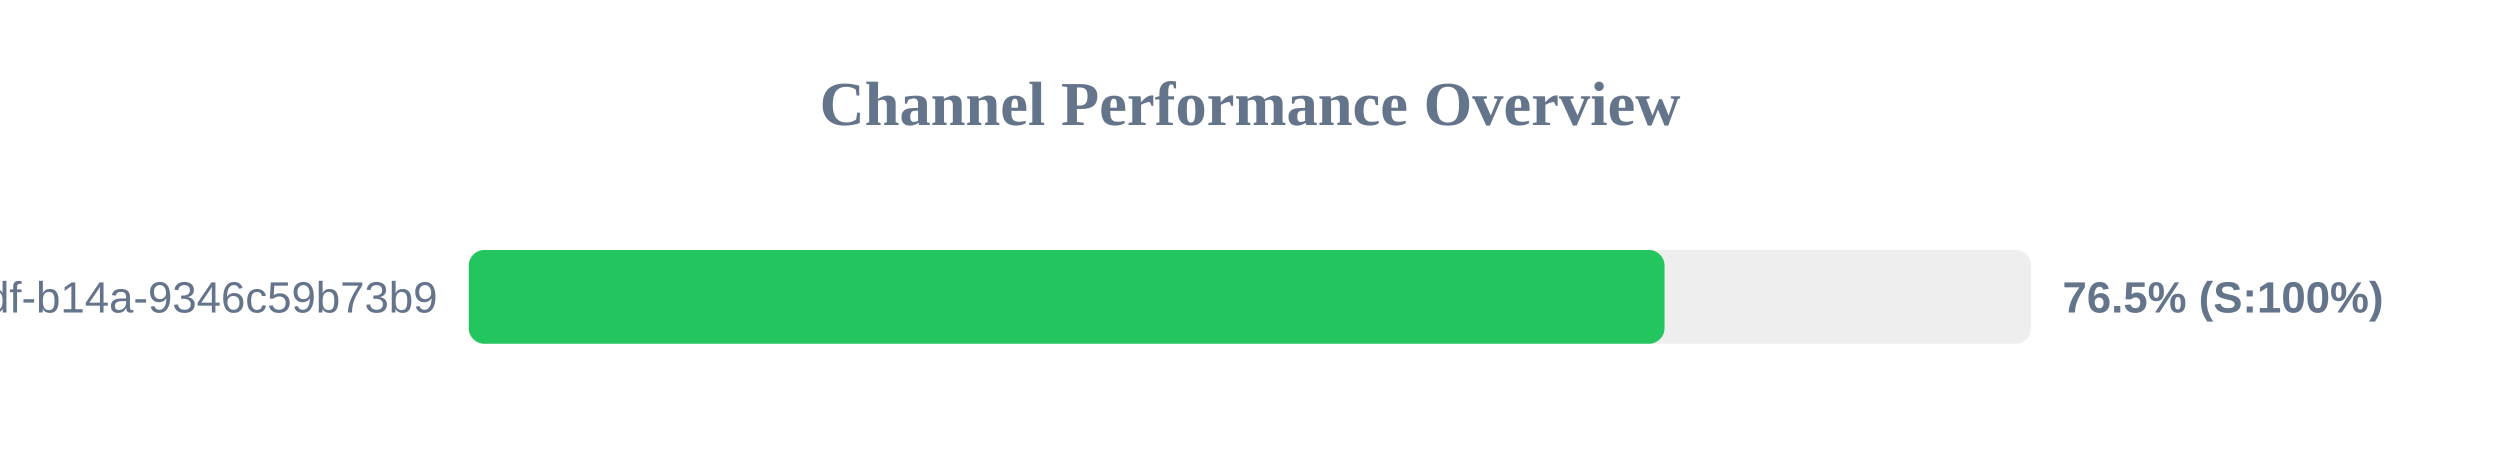
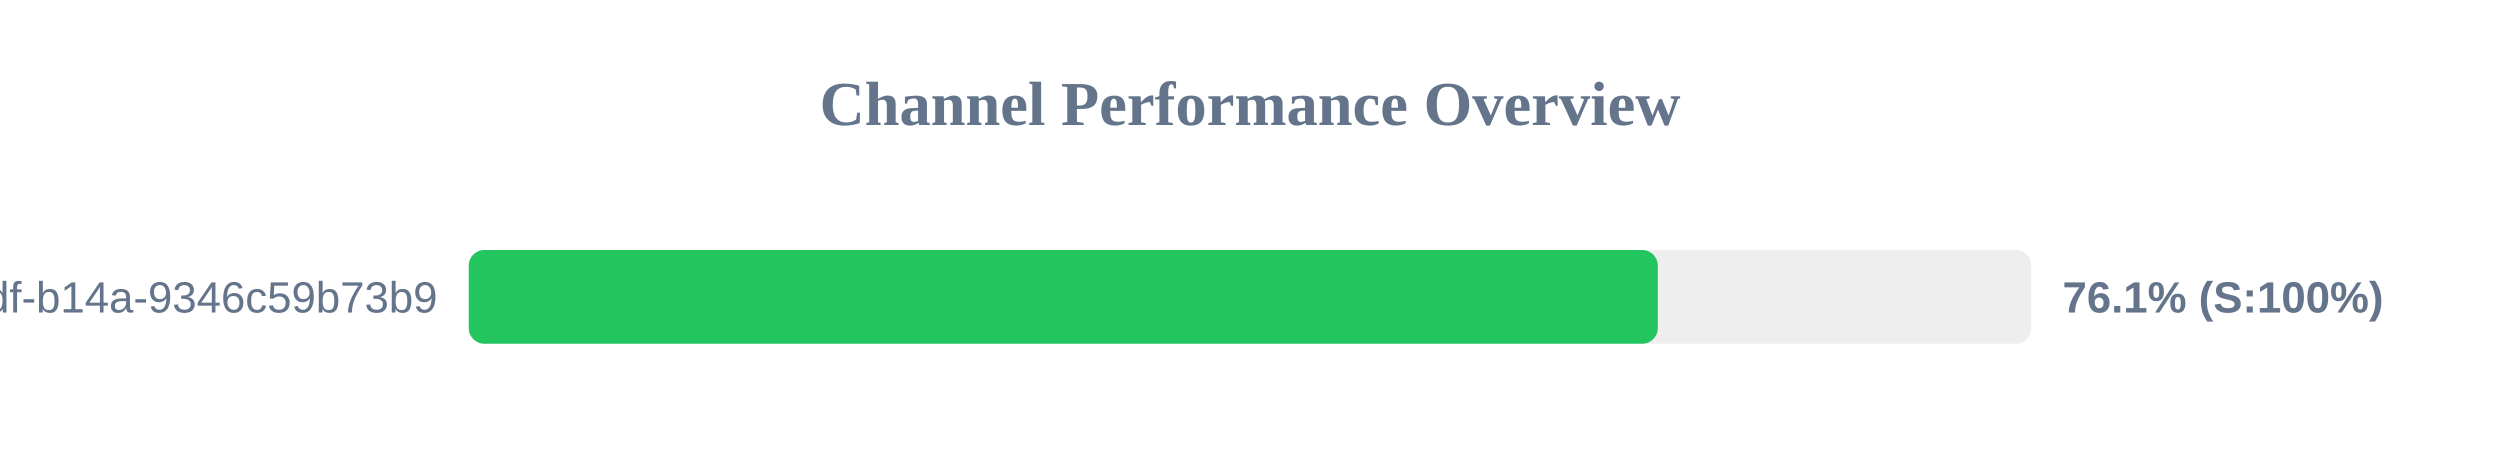
<svg xmlns="http://www.w3.org/2000/svg" width="800" height="150" version="1.1">
  <style>
        .row { font: 14px Arial; fill: #64748b; }
        .score { font: bold 14px Arial; fill: #64748b; }
    </style>
  <text x="400" y="40" text-anchor="middle" font-size="20px" font-weight="bold" fill="#64748b">Channel Performance Overview</text>
  <rect x="150" y="80" width="500" height="30" fill="#eee" rx="5" />
-   <rect x="150" y="80" width="382.65" height="30" fill="#22c55e" rx="5" />
+   <rect x="150" y="80" width="380.5" height="30" fill="#22c55e" rx="5" />
  <text x="140" y="100" text-anchor="end" class="row">?uuid=55ca7a9e-cf90-49df-b14a-9346c59b73b9</text>
-   <text x="660" y="100" text-anchor="start" class="score">76.5% (S:100%)</text>
+   <text x="660" y="100" text-anchor="start" class="score">76.1% (S:100%)</text>
</svg>
